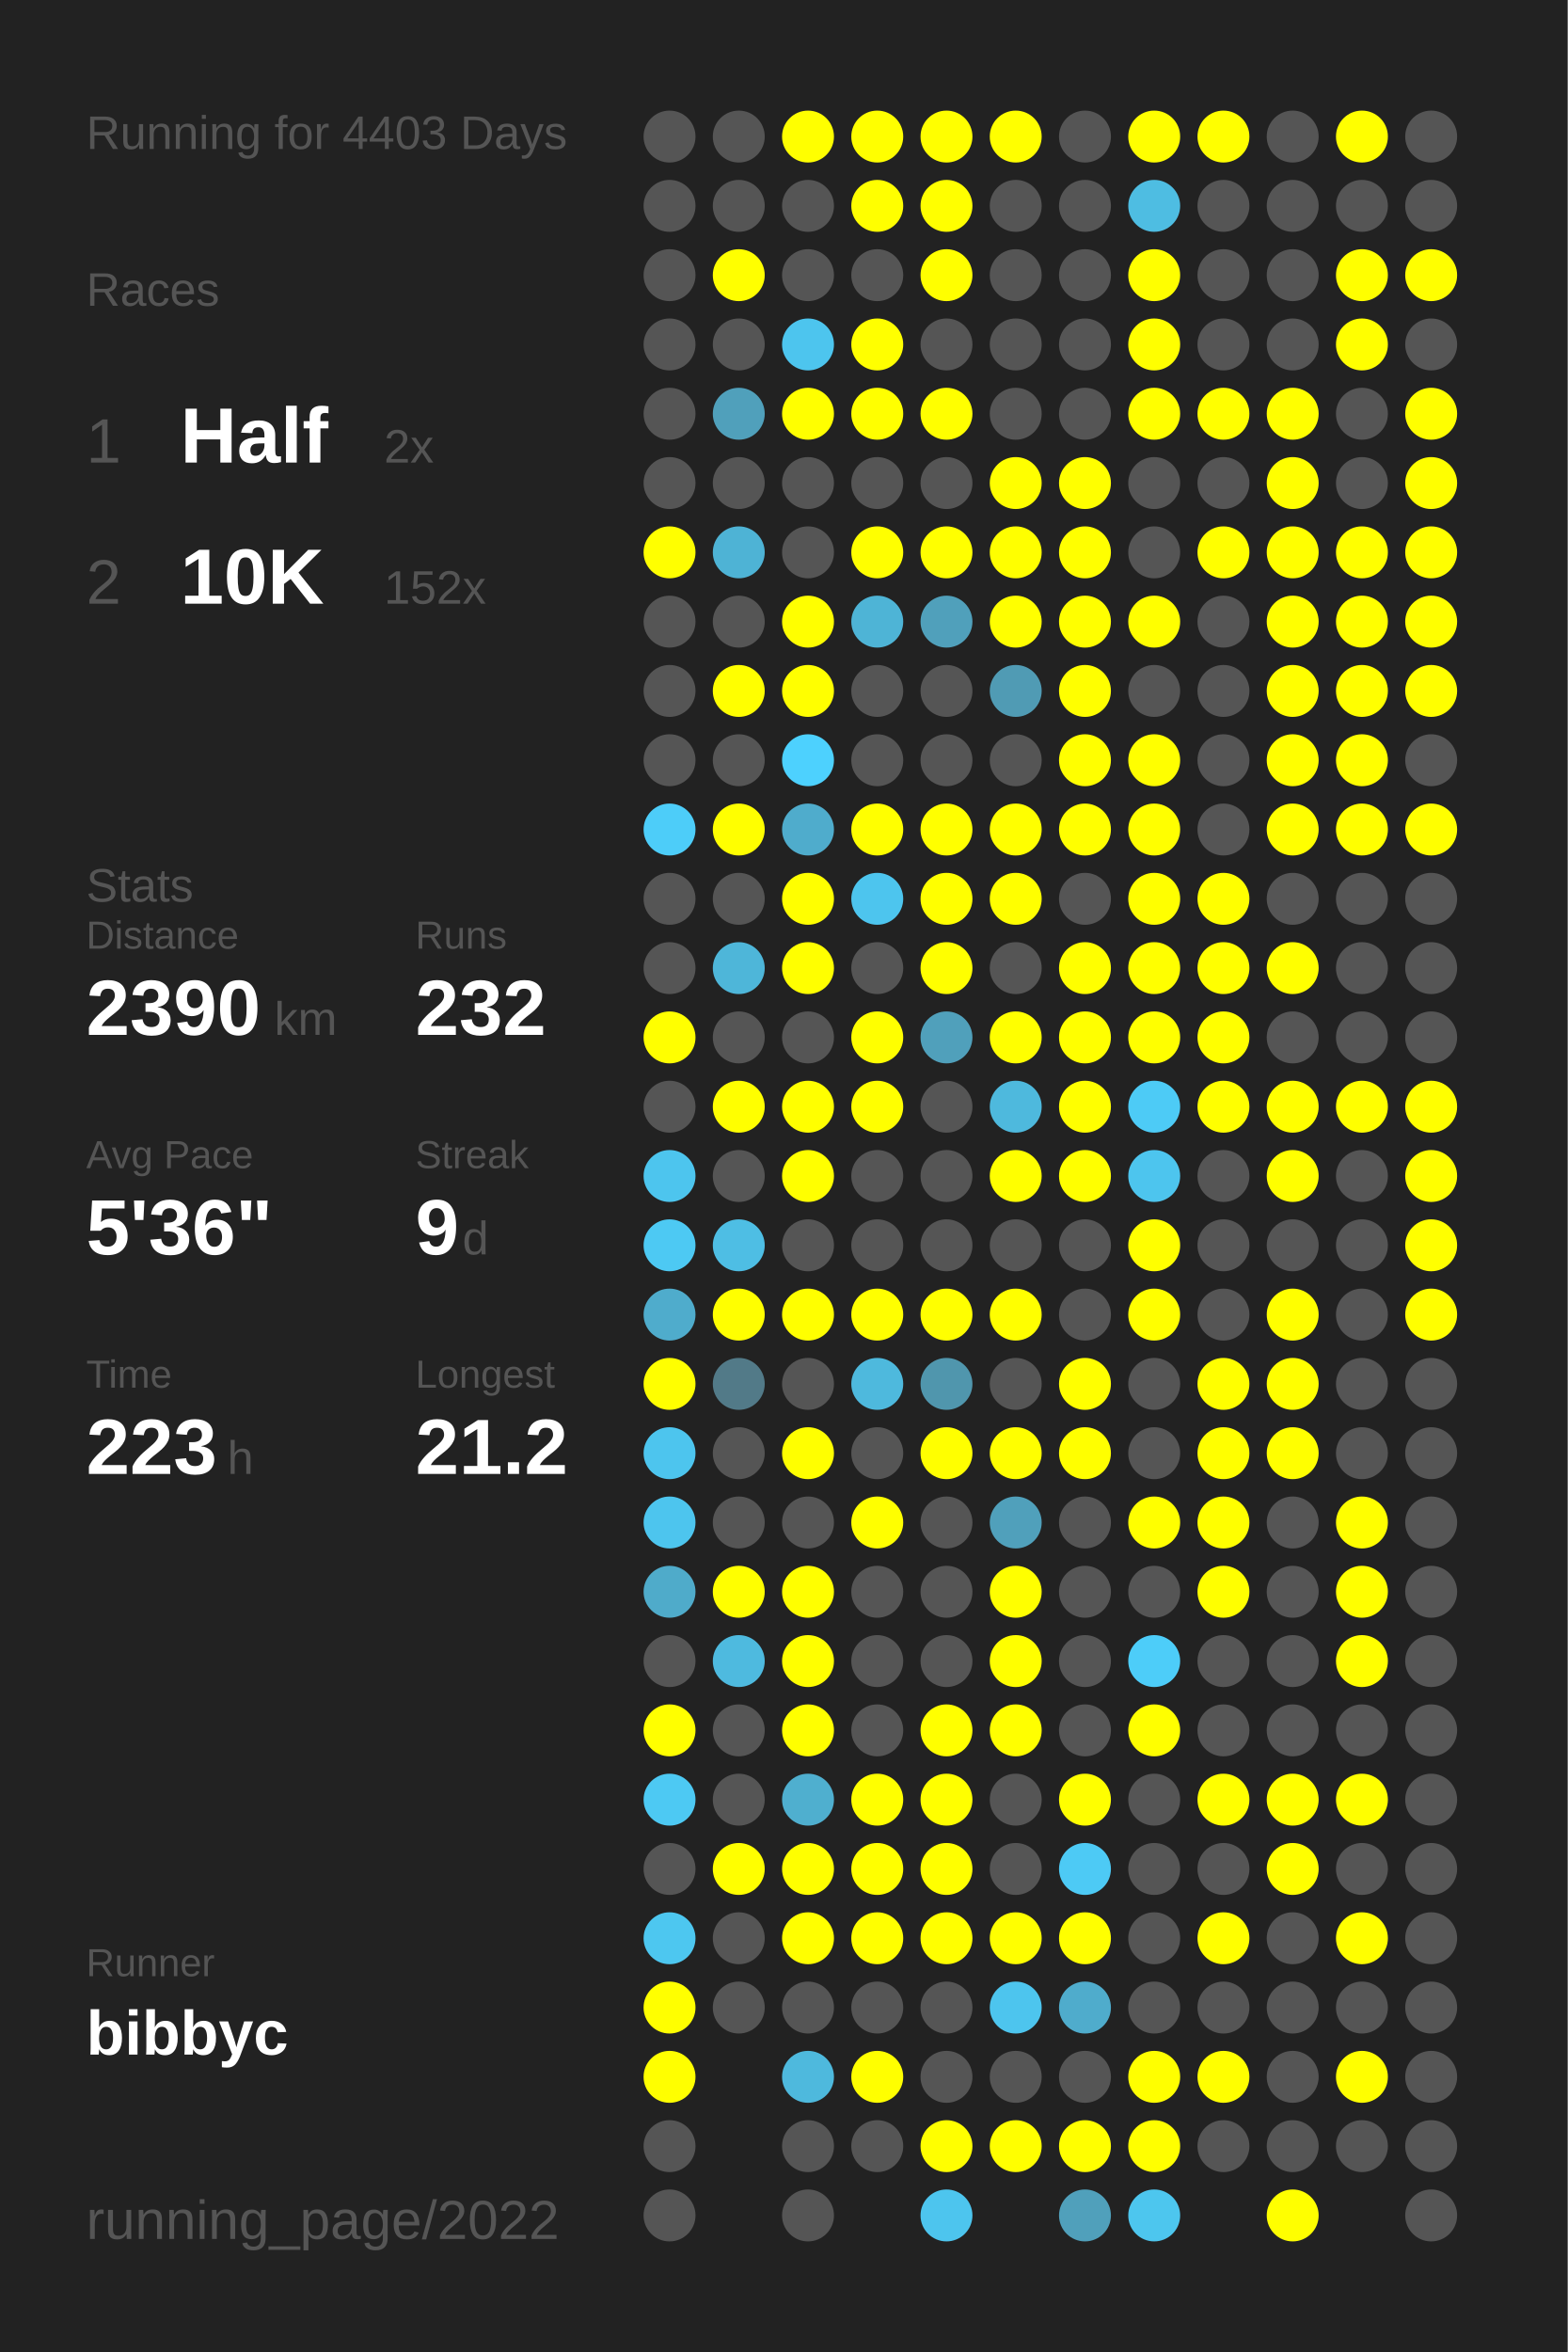
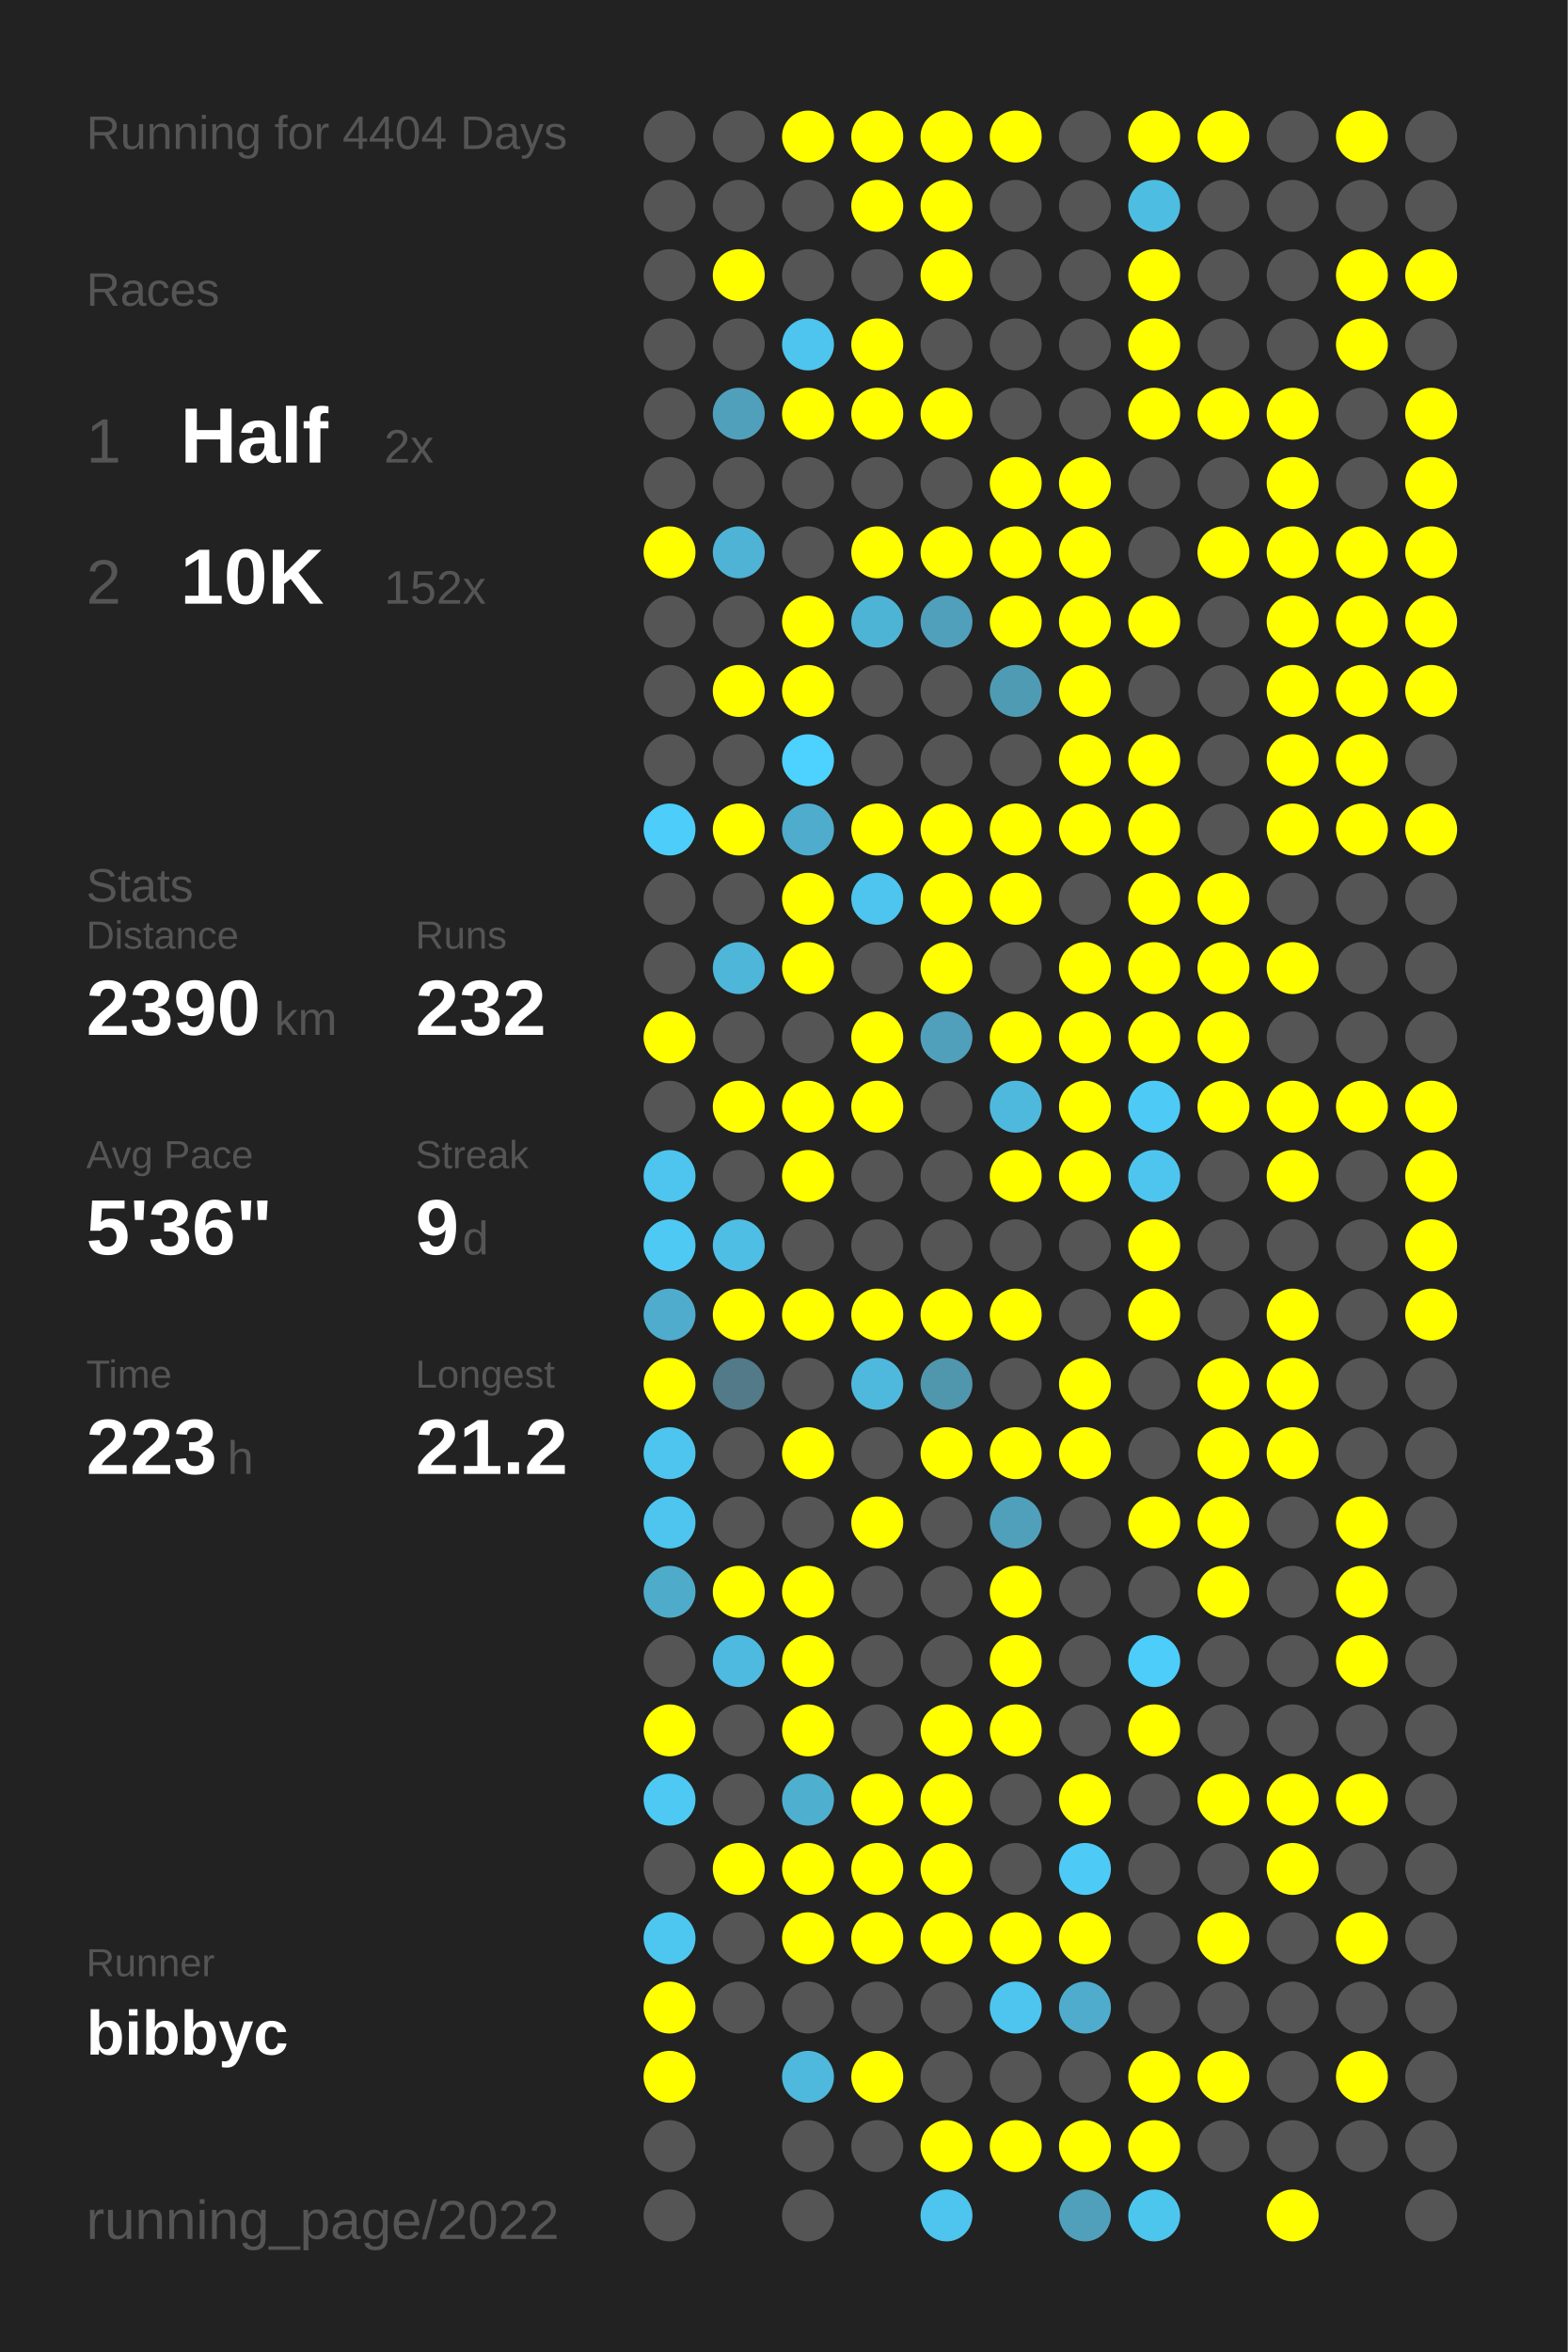
<svg xmlns="http://www.w3.org/2000/svg" baseProfile="full" height="300mm" version="1.1" viewBox="0,0,200,300" width="200mm">
  <defs />
  <rect fill="#222222" height="300" width="200" x="0" y="0" />
-   <text fill="#555555" style="font-size:6px; font-family:Arial;" x="11" y="19">Running for 4403 Days</text>
+   <text fill="#555555" style="font-size:6px; font-family:Arial;" x="11" y="19">Running for 4404 Days</text>
  <text fill="#555555" style="font-size:6px; font-family:Arial;" x="11" y="39">Races</text>
  <text fill="#555555" style="font-size:8px; font-family:Arial;" x="11" y="59">1</text>
  <text fill="#FFFFFF" style="font-size:10px; font-family:Arial; font-weight:bold;" x="23" y="59">Half</text>
  <text fill="#555555" style="font-size:6px; font-family:Arial;" x="49" y="59">2x</text>
  <text fill="#555555" style="font-size:8px; font-family:Arial;" x="11" y="77">2</text>
  <text fill="#FFFFFF" style="font-size:10px; font-family:Arial; font-weight:bold;" x="23" y="77">10K</text>
  <text fill="#555555" style="font-size:6px; font-family:Arial;" x="49" y="77">152x</text>
  <text fill="#555555" style="font-size:6px; font-family:Arial;" x="11" y="115">Stats</text>
  <text fill="#555555" style="font-size:5px; font-family:Arial;" x="11" y="121">Distance</text>
  <text fill="#FFFFFF" style="font-size:10px; font-family:Arial; font-weight:bold;" x="11" y="132">2390</text>
  <text fill="#555555" style="font-size:6px; font-family:Arial;" x="35" y="132">km</text>
  <text fill="#555555" style="font-size:5px; font-family:Arial;" x="53" y="121">Runs</text>
  <text fill="#FFFFFF" style="font-size:10px; font-family:Arial; font-weight:bold;" x="53" y="132">232</text>
  <text fill="#555555" style="font-size:5px; font-family:Arial;" x="11" y="149">Avg Pace</text>
  <text fill="#FFFFFF" style="font-size:10px; font-family:Arial; font-weight:bold;" x="11" y="160">5'36"</text>
  <text fill="#555555" style="font-size:5px; font-family:Arial;" x="53" y="149">Streak</text>
  <text fill="#FFFFFF" style="font-size:10px; font-family:Arial; font-weight:bold;" x="53" y="160">9</text>
  <text fill="#555555" style="font-size:6px; font-family:Arial;" x="59" y="160">d</text>
  <text fill="#555555" style="font-size:5px; font-family:Arial;" x="11" y="177">Time</text>
  <text fill="#FFFFFF" style="font-size:10px; font-family:Arial; font-weight:bold;" x="11" y="188">223</text>
  <text fill="#555555" style="font-size:6px; font-family:Arial;" x="29" y="188">h</text>
  <text fill="#555555" style="font-size:5px; font-family:Arial;" x="53" y="177">Longest</text>
  <text fill="#FFFFFF" style="font-size:10px; font-family:Arial; font-weight:bold;" x="53" y="188">21.2</text>
  <text fill="#555555" style="font-size:5px; font-family:Arial;" x="11" y="252.065">Runner</text>
  <text fill="#FFFFFF" style="font-size:8px; font-family:Arial; font-weight:bold;" x="11" y="262.065">bibbyc</text>
  <text fill="#555555" style="font-size:7px; font-family:Arial;" x="11" y="285.581">running_page/2022</text>
  <circle cx="85.417" cy="17.419" fill="#555555" r="3.312" />
  <circle cx="85.417" cy="26.258" fill="#555555" r="3.312" />
  <circle cx="85.417" cy="35.097" fill="#555555" r="3.312" />
  <circle cx="85.417" cy="43.935" fill="#555555" r="3.312" />
  <circle cx="85.417" cy="52.774" fill="#555555" r="3.312" />
  <circle cx="85.417" cy="61.613" fill="#555555" r="3.312" />
  <circle cx="85.417" cy="70.452" fill="#FFFF00" r="3.312" />
  <circle cx="85.417" cy="79.29" fill="#555555" r="3.312" />
  <circle cx="85.417" cy="88.129" fill="#555555" r="3.312" />
  <circle cx="85.417" cy="96.968" fill="#555555" r="3.312" />
  <circle cx="85.417" cy="105.806" fill="#4dcdf9" r="3.312" />
  <circle cx="85.417" cy="114.645" fill="#555555" r="3.312" />
  <circle cx="85.417" cy="123.484" fill="#555555" r="3.312" />
  <circle cx="85.417" cy="132.323" fill="#FFFF00" r="3.312" />
  <circle cx="85.417" cy="141.161" fill="#555555" r="3.312" />
  <circle cx="85.417" cy="150" fill="#4dc5ee" r="3.312" />
  <circle cx="85.417" cy="158.839" fill="#4dc9f3" r="3.312" />
  <circle cx="85.417" cy="167.677" fill="#4faccc" r="3.312" />
  <circle cx="85.417" cy="176.516" fill="#FFFF00" r="3.312" />
  <circle cx="85.417" cy="185.355" fill="#4dc5ee" r="3.312" />
  <circle cx="85.417" cy="194.194" fill="#4dc5ee" r="3.312" />
  <circle cx="85.417" cy="203.032" fill="#4fabca" r="3.312" />
  <circle cx="85.417" cy="211.871" fill="#555555" r="3.312" />
  <circle cx="85.417" cy="220.71" fill="#FFFF00" r="3.312" />
  <circle cx="85.417" cy="229.548" fill="#4dc9f3" r="3.312" />
  <circle cx="85.417" cy="238.387" fill="#555555" r="3.312" />
  <circle cx="85.417" cy="247.226" fill="#4dc7f0" r="3.312" />
  <circle cx="85.417" cy="256.065" fill="#FFFF00" r="3.312" />
  <circle cx="85.417" cy="264.903" fill="#FFFF00" r="3.312" />
  <circle cx="85.417" cy="273.742" fill="#555555" r="3.312" />
  <circle cx="85.417" cy="282.581" fill="#555555" r="3.312" />
  <circle cx="94.25" cy="17.419" fill="#555555" r="3.312" />
  <circle cx="94.25" cy="26.258" fill="#555555" r="3.312" />
  <circle cx="94.25" cy="35.097" fill="#FFFF00" r="3.312" />
  <circle cx="94.25" cy="43.935" fill="#555555" r="3.312" />
  <circle cx="94.25" cy="52.774" fill="#50a0bb" r="3.312" />
  <circle cx="94.25" cy="61.613" fill="#555555" r="3.312" />
  <circle cx="94.25" cy="70.452" fill="#4eb3d5" r="3.312" />
  <circle cx="94.25" cy="79.29" fill="#555555" r="3.312" />
  <circle cx="94.25" cy="88.129" fill="#FFFF00" r="3.312" />
  <circle cx="94.25" cy="96.968" fill="#555555" r="3.312" />
  <circle cx="94.25" cy="105.806" fill="#FFFF00" r="3.312" />
  <circle cx="94.25" cy="114.645" fill="#555555" r="3.312" />
  <circle cx="94.25" cy="123.484" fill="#4eb6d9" r="3.312" />
  <circle cx="94.25" cy="132.323" fill="#555555" r="3.312" />
  <circle cx="94.25" cy="141.161" fill="#FFFF00" r="3.312" />
  <circle cx="94.25" cy="150" fill="#555555" r="3.312" />
  <circle cx="94.25" cy="158.839" fill="#4ebee4" r="3.312" />
  <circle cx="94.25" cy="167.677" fill="#FFFF00" r="3.312" />
  <circle cx="94.25" cy="176.516" fill="#527a88" r="3.312" />
  <circle cx="94.25" cy="185.355" fill="#555555" r="3.312" />
  <circle cx="94.25" cy="194.194" fill="#555555" r="3.312" />
  <circle cx="94.25" cy="203.032" fill="#FFFF00" r="3.312" />
  <circle cx="94.25" cy="211.871" fill="#4ebadf" r="3.312" />
  <circle cx="94.25" cy="220.71" fill="#555555" r="3.312" />
  <circle cx="94.25" cy="229.548" fill="#555555" r="3.312" />
  <circle cx="94.25" cy="238.387" fill="#FFFF00" r="3.312" />
  <circle cx="94.25" cy="247.226" fill="#555555" r="3.312" />
  <circle cx="94.25" cy="256.065" fill="#555555" r="3.312" />
  <circle cx="103.083" cy="17.419" fill="#FFFF00" r="3.312" />
  <circle cx="103.083" cy="26.258" fill="#555555" r="3.312" />
  <circle cx="103.083" cy="35.097" fill="#555555" r="3.312" />
  <circle cx="103.083" cy="43.935" fill="#4dc5ee" r="3.312" />
  <circle cx="103.083" cy="52.774" fill="#FFFF00" r="3.312" />
  <circle cx="103.083" cy="61.613" fill="#555555" r="3.312" />
  <circle cx="103.083" cy="70.452" fill="#555555" r="3.312" />
  <circle cx="103.083" cy="79.29" fill="#FFFF00" r="3.312" />
  <circle cx="103.083" cy="88.129" fill="#FFFF00" r="3.312" />
  <circle cx="103.083" cy="96.968" fill="#4dd1fe" r="3.312" />
  <circle cx="103.083" cy="105.806" fill="#4faccc" r="3.312" />
  <circle cx="103.083" cy="114.645" fill="#FFFF00" r="3.312" />
  <circle cx="103.083" cy="123.484" fill="#FFFF00" r="3.312" />
  <circle cx="103.083" cy="132.323" fill="#555555" r="3.312" />
  <circle cx="103.083" cy="141.161" fill="#FFFF00" r="3.312" />
  <circle cx="103.083" cy="150" fill="#FFFF00" r="3.312" />
  <circle cx="103.083" cy="158.839" fill="#555555" r="3.312" />
  <circle cx="103.083" cy="167.677" fill="#FFFF00" r="3.312" />
  <circle cx="103.083" cy="176.516" fill="#555555" r="3.312" />
  <circle cx="103.083" cy="185.355" fill="#FFFF00" r="3.312" />
  <circle cx="103.083" cy="194.194" fill="#555555" r="3.312" />
  <circle cx="103.083" cy="203.032" fill="#FFFF00" r="3.312" />
  <circle cx="103.083" cy="211.871" fill="#FFFF00" r="3.312" />
  <circle cx="103.083" cy="220.71" fill="#FFFF00" r="3.312" />
  <circle cx="103.083" cy="229.548" fill="#4fafcf" r="3.312" />
  <circle cx="103.083" cy="238.387" fill="#FFFF00" r="3.312" />
  <circle cx="103.083" cy="247.226" fill="#FFFF00" r="3.312" />
  <circle cx="103.083" cy="256.065" fill="#555555" r="3.312" />
  <circle cx="103.083" cy="264.903" fill="#4eb9dd" r="3.312" />
  <circle cx="103.083" cy="273.742" fill="#555555" r="3.312" />
  <circle cx="103.083" cy="282.581" fill="#555555" r="3.312" />
  <circle cx="111.917" cy="17.419" fill="#FFFF00" r="3.312" />
  <circle cx="111.917" cy="26.258" fill="#FFFF00" r="3.312" />
  <circle cx="111.917" cy="35.097" fill="#555555" r="3.312" />
  <circle cx="111.917" cy="43.935" fill="#FFFF00" r="3.312" />
  <circle cx="111.917" cy="52.774" fill="#FFFF00" r="3.312" />
  <circle cx="111.917" cy="61.613" fill="#555555" r="3.312" />
  <circle cx="111.917" cy="70.452" fill="#FFFF00" r="3.312" />
  <circle cx="111.917" cy="79.29" fill="#4eb4d6" r="3.312" />
  <circle cx="111.917" cy="88.129" fill="#555555" r="3.312" />
  <circle cx="111.917" cy="96.968" fill="#555555" r="3.312" />
  <circle cx="111.917" cy="105.806" fill="#FFFF00" r="3.312" />
  <circle cx="111.917" cy="114.645" fill="#4dc5ee" r="3.312" />
  <circle cx="111.917" cy="123.484" fill="#555555" r="3.312" />
  <circle cx="111.917" cy="132.323" fill="#FFFF00" r="3.312" />
  <circle cx="111.917" cy="141.161" fill="#FFFF00" r="3.312" />
  <circle cx="111.917" cy="150" fill="#555555" r="3.312" />
  <circle cx="111.917" cy="158.839" fill="#555555" r="3.312" />
  <circle cx="111.917" cy="167.677" fill="#FFFF00" r="3.312" />
  <circle cx="111.917" cy="176.516" fill="#4eb9dd" r="3.312" />
  <circle cx="111.917" cy="185.355" fill="#555555" r="3.312" />
  <circle cx="111.917" cy="194.194" fill="#FFFF00" r="3.312" />
  <circle cx="111.917" cy="203.032" fill="#555555" r="3.312" />
  <circle cx="111.917" cy="211.871" fill="#555555" r="3.312" />
  <circle cx="111.917" cy="220.71" fill="#555555" r="3.312" />
  <circle cx="111.917" cy="229.548" fill="#FFFF00" r="3.312" />
  <circle cx="111.917" cy="238.387" fill="#FFFF00" r="3.312" />
  <circle cx="111.917" cy="247.226" fill="#FFFF00" r="3.312" />
  <circle cx="111.917" cy="256.065" fill="#555555" r="3.312" />
  <circle cx="111.917" cy="264.903" fill="#FFFF00" r="3.312" />
  <circle cx="111.917" cy="273.742" fill="#555555" r="3.312" />
  <circle cx="120.75" cy="17.419" fill="#FFFF00" r="3.312" />
  <circle cx="120.75" cy="26.258" fill="#FFFF00" r="3.312" />
  <circle cx="120.75" cy="35.097" fill="#FFFF00" r="3.312" />
  <circle cx="120.75" cy="43.935" fill="#555555" r="3.312" />
  <circle cx="120.75" cy="52.774" fill="#FFFF00" r="3.312" />
  <circle cx="120.75" cy="61.613" fill="#555555" r="3.312" />
  <circle cx="120.75" cy="70.452" fill="#FFFF00" r="3.312" />
  <circle cx="120.75" cy="79.29" fill="#50a0bb" r="3.312" />
  <circle cx="120.75" cy="88.129" fill="#555555" r="3.312" />
  <circle cx="120.75" cy="96.968" fill="#555555" r="3.312" />
  <circle cx="120.75" cy="105.806" fill="#FFFF00" r="3.312" />
  <circle cx="120.75" cy="114.645" fill="#FFFF00" r="3.312" />
  <circle cx="120.75" cy="123.484" fill="#FFFF00" r="3.312" />
  <circle cx="120.75" cy="132.323" fill="#50a0bb" r="3.312" />
  <circle cx="120.75" cy="141.161" fill="#555555" r="3.312" />
  <circle cx="120.75" cy="150" fill="#555555" r="3.312" />
  <circle cx="120.75" cy="158.839" fill="#555555" r="3.312" />
  <circle cx="120.75" cy="167.677" fill="#FFFF00" r="3.312" />
  <circle cx="120.75" cy="176.516" fill="#5096ad" r="3.312" />
  <circle cx="120.75" cy="185.355" fill="#FFFF00" r="3.312" />
  <circle cx="120.75" cy="194.194" fill="#555555" r="3.312" />
  <circle cx="120.75" cy="203.032" fill="#555555" r="3.312" />
  <circle cx="120.75" cy="211.871" fill="#555555" r="3.312" />
  <circle cx="120.75" cy="220.71" fill="#FFFF00" r="3.312" />
  <circle cx="120.75" cy="229.548" fill="#FFFF00" r="3.312" />
  <circle cx="120.75" cy="238.387" fill="#FFFF00" r="3.312" />
  <circle cx="120.75" cy="247.226" fill="#FFFF00" r="3.312" />
  <circle cx="120.75" cy="256.065" fill="#555555" r="3.312" />
  <circle cx="120.75" cy="264.903" fill="#555555" r="3.312" />
  <circle cx="120.75" cy="273.742" fill="#FFFF00" r="3.312" />
  <circle cx="120.75" cy="282.581" fill="#4dc5ee" r="3.312" />
  <circle cx="129.583" cy="17.419" fill="#FFFF00" r="3.312" />
  <circle cx="129.583" cy="26.258" fill="#555555" r="3.312" />
  <circle cx="129.583" cy="35.097" fill="#555555" r="3.312" />
  <circle cx="129.583" cy="43.935" fill="#555555" r="3.312" />
  <circle cx="129.583" cy="52.774" fill="#555555" r="3.312" />
  <circle cx="129.583" cy="61.613" fill="#FFFF00" r="3.312" />
  <circle cx="129.583" cy="70.452" fill="#FFFF00" r="3.312" />
  <circle cx="129.583" cy="79.29" fill="#FFFF00" r="3.312" />
  <circle cx="129.583" cy="88.129" fill="#509bb4" r="3.312" />
  <circle cx="129.583" cy="96.968" fill="#555555" r="3.312" />
  <circle cx="129.583" cy="105.806" fill="#FFFF00" r="3.312" />
  <circle cx="129.583" cy="114.645" fill="#FFFF00" r="3.312" />
  <circle cx="129.583" cy="123.484" fill="#555555" r="3.312" />
  <circle cx="129.583" cy="132.323" fill="#FFFF00" r="3.312" />
  <circle cx="129.583" cy="141.161" fill="#4eb9dd" r="3.312" />
  <circle cx="129.583" cy="150" fill="#FFFF00" r="3.312" />
  <circle cx="129.583" cy="158.839" fill="#555555" r="3.312" />
  <circle cx="129.583" cy="167.677" fill="#FFFF00" r="3.312" />
  <circle cx="129.583" cy="176.516" fill="#555555" r="3.312" />
  <circle cx="129.583" cy="185.355" fill="#FFFF00" r="3.312" />
  <circle cx="129.583" cy="194.194" fill="#50a0bb" r="3.312" />
  <circle cx="129.583" cy="203.032" fill="#FFFF00" r="3.312" />
  <circle cx="129.583" cy="211.871" fill="#FFFF00" r="3.312" />
  <circle cx="129.583" cy="220.71" fill="#FFFF00" r="3.312" />
  <circle cx="129.583" cy="229.548" fill="#555555" r="3.312" />
  <circle cx="129.583" cy="238.387" fill="#555555" r="3.312" />
  <circle cx="129.583" cy="247.226" fill="#FFFF00" r="3.312" />
  <circle cx="129.583" cy="256.065" fill="#4dc5ee" r="3.312" />
  <circle cx="129.583" cy="264.903" fill="#555555" r="3.312" />
  <circle cx="129.583" cy="273.742" fill="#FFFF00" r="3.312" />
  <circle cx="138.417" cy="17.419" fill="#555555" r="3.312" />
  <circle cx="138.417" cy="26.258" fill="#555555" r="3.312" />
  <circle cx="138.417" cy="35.097" fill="#555555" r="3.312" />
  <circle cx="138.417" cy="43.935" fill="#555555" r="3.312" />
  <circle cx="138.417" cy="52.774" fill="#555555" r="3.312" />
  <circle cx="138.417" cy="61.613" fill="#FFFF00" r="3.312" />
  <circle cx="138.417" cy="70.452" fill="#FFFF00" r="3.312" />
  <circle cx="138.417" cy="79.29" fill="#FFFF00" r="3.312" />
  <circle cx="138.417" cy="88.129" fill="#FFFF00" r="3.312" />
  <circle cx="138.417" cy="96.968" fill="#FFFF00" r="3.312" />
  <circle cx="138.417" cy="105.806" fill="#FFFF00" r="3.312" />
  <circle cx="138.417" cy="114.645" fill="#555555" r="3.312" />
  <circle cx="138.417" cy="123.484" fill="#FFFF00" r="3.312" />
  <circle cx="138.417" cy="132.323" fill="#FFFF00" r="3.312" />
  <circle cx="138.417" cy="141.161" fill="#FFFF00" r="3.312" />
  <circle cx="138.417" cy="150" fill="#FFFF00" r="3.312" />
  <circle cx="138.417" cy="158.839" fill="#555555" r="3.312" />
  <circle cx="138.417" cy="167.677" fill="#555555" r="3.312" />
  <circle cx="138.417" cy="176.516" fill="#FFFF00" r="3.312" />
  <circle cx="138.417" cy="185.355" fill="#FFFF00" r="3.312" />
  <circle cx="138.417" cy="194.194" fill="#555555" r="3.312" />
  <circle cx="138.417" cy="203.032" fill="#555555" r="3.312" />
  <circle cx="138.417" cy="211.871" fill="#555555" r="3.312" />
  <circle cx="138.417" cy="220.71" fill="#555555" r="3.312" />
  <circle cx="138.417" cy="229.548" fill="#FFFF00" r="3.312" />
  <circle cx="138.417" cy="238.387" fill="#4dcaf5" r="3.312" />
  <circle cx="138.417" cy="247.226" fill="#FFFF00" r="3.312" />
  <circle cx="138.417" cy="256.065" fill="#4faccc" r="3.312" />
  <circle cx="138.417" cy="264.903" fill="#555555" r="3.312" />
  <circle cx="138.417" cy="273.742" fill="#FFFF00" r="3.312" />
  <circle cx="138.417" cy="282.581" fill="#50a0bb" r="3.312" />
  <circle cx="147.25" cy="17.419" fill="#FFFF00" r="3.312" />
  <circle cx="147.25" cy="26.258" fill="#4ebde2" r="3.312" />
  <circle cx="147.25" cy="35.097" fill="#FFFF00" r="3.312" />
  <circle cx="147.25" cy="43.935" fill="#FFFF00" r="3.312" />
  <circle cx="147.25" cy="52.774" fill="#FFFF00" r="3.312" />
  <circle cx="147.25" cy="61.613" fill="#555555" r="3.312" />
  <circle cx="147.25" cy="70.452" fill="#555555" r="3.312" />
  <circle cx="147.25" cy="79.29" fill="#FFFF00" r="3.312" />
  <circle cx="147.25" cy="88.129" fill="#555555" r="3.312" />
  <circle cx="147.25" cy="96.968" fill="#FFFF00" r="3.312" />
  <circle cx="147.25" cy="105.806" fill="#FFFF00" r="3.312" />
  <circle cx="147.25" cy="114.645" fill="#FFFF00" r="3.312" />
  <circle cx="147.25" cy="123.484" fill="#FFFF00" r="3.312" />
  <circle cx="147.25" cy="132.323" fill="#FFFF00" r="3.312" />
  <circle cx="147.25" cy="141.161" fill="#4dcbf6" r="3.312" />
  <circle cx="147.25" cy="150" fill="#4dc5ee" r="3.312" />
  <circle cx="147.25" cy="158.839" fill="#FFFF00" r="3.312" />
  <circle cx="147.25" cy="167.677" fill="#FFFF00" r="3.312" />
  <circle cx="147.25" cy="176.516" fill="#555555" r="3.312" />
  <circle cx="147.25" cy="185.355" fill="#555555" r="3.312" />
  <circle cx="147.25" cy="194.194" fill="#FFFF00" r="3.312" />
  <circle cx="147.25" cy="203.032" fill="#555555" r="3.312" />
  <circle cx="147.25" cy="211.871" fill="#4dcdf9" r="3.312" />
  <circle cx="147.25" cy="220.71" fill="#FFFF00" r="3.312" />
  <circle cx="147.25" cy="229.548" fill="#555555" r="3.312" />
  <circle cx="147.25" cy="238.387" fill="#555555" r="3.312" />
  <circle cx="147.25" cy="247.226" fill="#555555" r="3.312" />
  <circle cx="147.25" cy="256.065" fill="#555555" r="3.312" />
  <circle cx="147.25" cy="264.903" fill="#FFFF00" r="3.312" />
  <circle cx="147.25" cy="273.742" fill="#FFFF00" r="3.312" />
  <circle cx="147.25" cy="282.581" fill="#4dc6ee" r="3.312" />
  <circle cx="156.083" cy="17.419" fill="#FFFF00" r="3.312" />
  <circle cx="156.083" cy="26.258" fill="#555555" r="3.312" />
  <circle cx="156.083" cy="35.097" fill="#555555" r="3.312" />
  <circle cx="156.083" cy="43.935" fill="#555555" r="3.312" />
  <circle cx="156.083" cy="52.774" fill="#FFFF00" r="3.312" />
  <circle cx="156.083" cy="61.613" fill="#555555" r="3.312" />
  <circle cx="156.083" cy="70.452" fill="#FFFF00" r="3.312" />
  <circle cx="156.083" cy="79.29" fill="#555555" r="3.312" />
  <circle cx="156.083" cy="88.129" fill="#555555" r="3.312" />
  <circle cx="156.083" cy="96.968" fill="#555555" r="3.312" />
  <circle cx="156.083" cy="105.806" fill="#555555" r="3.312" />
  <circle cx="156.083" cy="114.645" fill="#FFFF00" r="3.312" />
  <circle cx="156.083" cy="123.484" fill="#FFFF00" r="3.312" />
  <circle cx="156.083" cy="132.323" fill="#FFFF00" r="3.312" />
  <circle cx="156.083" cy="141.161" fill="#FFFF00" r="3.312" />
  <circle cx="156.083" cy="150" fill="#555555" r="3.312" />
  <circle cx="156.083" cy="158.839" fill="#555555" r="3.312" />
  <circle cx="156.083" cy="167.677" fill="#555555" r="3.312" />
  <circle cx="156.083" cy="176.516" fill="#FFFF00" r="3.312" />
  <circle cx="156.083" cy="185.355" fill="#FFFF00" r="3.312" />
  <circle cx="156.083" cy="194.194" fill="#FFFF00" r="3.312" />
  <circle cx="156.083" cy="203.032" fill="#FFFF00" r="3.312" />
  <circle cx="156.083" cy="211.871" fill="#555555" r="3.312" />
  <circle cx="156.083" cy="220.71" fill="#555555" r="3.312" />
  <circle cx="156.083" cy="229.548" fill="#FFFF00" r="3.312" />
  <circle cx="156.083" cy="238.387" fill="#555555" r="3.312" />
  <circle cx="156.083" cy="247.226" fill="#FFFF00" r="3.312" />
  <circle cx="156.083" cy="256.065" fill="#555555" r="3.312" />
  <circle cx="156.083" cy="264.903" fill="#FFFF00" r="3.312" />
  <circle cx="156.083" cy="273.742" fill="#555555" r="3.312" />
  <circle cx="164.917" cy="17.419" fill="#555555" r="3.312" />
  <circle cx="164.917" cy="26.258" fill="#555555" r="3.312" />
  <circle cx="164.917" cy="35.097" fill="#555555" r="3.312" />
  <circle cx="164.917" cy="43.935" fill="#555555" r="3.312" />
  <circle cx="164.917" cy="52.774" fill="#FFFF00" r="3.312" />
  <circle cx="164.917" cy="61.613" fill="#FFFF00" r="3.312" />
  <circle cx="164.917" cy="70.452" fill="#FFFF00" r="3.312" />
  <circle cx="164.917" cy="79.29" fill="#FFFF00" r="3.312" />
  <circle cx="164.917" cy="88.129" fill="#FFFF00" r="3.312" />
  <circle cx="164.917" cy="96.968" fill="#FFFF00" r="3.312" />
  <circle cx="164.917" cy="105.806" fill="#FFFF00" r="3.312" />
  <circle cx="164.917" cy="114.645" fill="#555555" r="3.312" />
  <circle cx="164.917" cy="123.484" fill="#FFFF00" r="3.312" />
  <circle cx="164.917" cy="132.323" fill="#555555" r="3.312" />
  <circle cx="164.917" cy="141.161" fill="#FFFF00" r="3.312" />
  <circle cx="164.917" cy="150" fill="#FFFF00" r="3.312" />
  <circle cx="164.917" cy="158.839" fill="#555555" r="3.312" />
  <circle cx="164.917" cy="167.677" fill="#FFFF00" r="3.312" />
  <circle cx="164.917" cy="176.516" fill="#FFFF00" r="3.312" />
  <circle cx="164.917" cy="185.355" fill="#FFFF00" r="3.312" />
  <circle cx="164.917" cy="194.194" fill="#555555" r="3.312" />
  <circle cx="164.917" cy="203.032" fill="#555555" r="3.312" />
  <circle cx="164.917" cy="211.871" fill="#555555" r="3.312" />
  <circle cx="164.917" cy="220.71" fill="#555555" r="3.312" />
  <circle cx="164.917" cy="229.548" fill="#FFFF00" r="3.312" />
  <circle cx="164.917" cy="238.387" fill="#FFFF00" r="3.312" />
  <circle cx="164.917" cy="247.226" fill="#555555" r="3.312" />
  <circle cx="164.917" cy="256.065" fill="#555555" r="3.312" />
  <circle cx="164.917" cy="264.903" fill="#555555" r="3.312" />
  <circle cx="164.917" cy="273.742" fill="#555555" r="3.312" />
  <circle cx="164.917" cy="282.581" fill="#FFFF00" r="3.312" />
  <circle cx="173.75" cy="17.419" fill="#FFFF00" r="3.312" />
  <circle cx="173.75" cy="26.258" fill="#555555" r="3.312" />
  <circle cx="173.75" cy="35.097" fill="#FFFF00" r="3.312" />
  <circle cx="173.75" cy="43.935" fill="#FFFF00" r="3.312" />
  <circle cx="173.75" cy="52.774" fill="#555555" r="3.312" />
  <circle cx="173.75" cy="61.613" fill="#555555" r="3.312" />
  <circle cx="173.75" cy="70.452" fill="#FFFF00" r="3.312" />
  <circle cx="173.75" cy="79.29" fill="#FFFF00" r="3.312" />
  <circle cx="173.75" cy="88.129" fill="#FFFF00" r="3.312" />
  <circle cx="173.75" cy="96.968" fill="#FFFF00" r="3.312" />
  <circle cx="173.75" cy="105.806" fill="#FFFF00" r="3.312" />
  <circle cx="173.75" cy="114.645" fill="#555555" r="3.312" />
  <circle cx="173.75" cy="123.484" fill="#555555" r="3.312" />
  <circle cx="173.75" cy="132.323" fill="#555555" r="3.312" />
  <circle cx="173.75" cy="141.161" fill="#FFFF00" r="3.312" />
  <circle cx="173.75" cy="150" fill="#555555" r="3.312" />
  <circle cx="173.75" cy="158.839" fill="#555555" r="3.312" />
  <circle cx="173.75" cy="167.677" fill="#555555" r="3.312" />
  <circle cx="173.75" cy="176.516" fill="#555555" r="3.312" />
  <circle cx="173.75" cy="185.355" fill="#555555" r="3.312" />
  <circle cx="173.75" cy="194.194" fill="#FFFF00" r="3.312" />
  <circle cx="173.75" cy="203.032" fill="#FFFF00" r="3.312" />
  <circle cx="173.75" cy="211.871" fill="#FFFF00" r="3.312" />
  <circle cx="173.75" cy="220.71" fill="#555555" r="3.312" />
  <circle cx="173.75" cy="229.548" fill="#FFFF00" r="3.312" />
  <circle cx="173.75" cy="238.387" fill="#555555" r="3.312" />
  <circle cx="173.75" cy="247.226" fill="#FFFF00" r="3.312" />
  <circle cx="173.75" cy="256.065" fill="#555555" r="3.312" />
  <circle cx="173.75" cy="264.903" fill="#FFFF00" r="3.312" />
  <circle cx="173.75" cy="273.742" fill="#555555" r="3.312" />
  <circle cx="182.583" cy="17.419" fill="#555555" r="3.312" />
  <circle cx="182.583" cy="26.258" fill="#555555" r="3.312" />
  <circle cx="182.583" cy="35.097" fill="#FFFF00" r="3.312" />
  <circle cx="182.583" cy="43.935" fill="#555555" r="3.312" />
  <circle cx="182.583" cy="52.774" fill="#FFFF00" r="3.312" />
  <circle cx="182.583" cy="61.613" fill="#FFFF00" r="3.312" />
  <circle cx="182.583" cy="70.452" fill="#FFFF00" r="3.312" />
  <circle cx="182.583" cy="79.29" fill="#FFFF00" r="3.312" />
  <circle cx="182.583" cy="88.129" fill="#FFFF00" r="3.312" />
  <circle cx="182.583" cy="96.968" fill="#555555" r="3.312" />
  <circle cx="182.583" cy="105.806" fill="#FFFF00" r="3.312" />
  <circle cx="182.583" cy="114.645" fill="#555555" r="3.312" />
  <circle cx="182.583" cy="123.484" fill="#555555" r="3.312" />
  <circle cx="182.583" cy="132.323" fill="#555555" r="3.312" />
  <circle cx="182.583" cy="141.161" fill="#FFFF00" r="3.312" />
  <circle cx="182.583" cy="150" fill="#FFFF00" r="3.312" />
  <circle cx="182.583" cy="158.839" fill="#FFFF00" r="3.312" />
  <circle cx="182.583" cy="167.677" fill="#FFFF00" r="3.312" />
  <circle cx="182.583" cy="176.516" fill="#555555" r="3.312" />
  <circle cx="182.583" cy="185.355" fill="#555555" r="3.312" />
  <circle cx="182.583" cy="194.194" fill="#555555" r="3.312" />
  <circle cx="182.583" cy="203.032" fill="#555555" r="3.312" />
  <circle cx="182.583" cy="211.871" fill="#555555" r="3.312" />
  <circle cx="182.583" cy="220.71" fill="#555555" r="3.312" />
  <circle cx="182.583" cy="229.548" fill="#555555" r="3.312" />
  <circle cx="182.583" cy="238.387" fill="#555555" r="3.312" />
  <circle cx="182.583" cy="247.226" fill="#555555" r="3.312" />
  <circle cx="182.583" cy="256.065" fill="#555555" r="3.312" />
  <circle cx="182.583" cy="264.903" fill="#555555" r="3.312" />
  <circle cx="182.583" cy="273.742" fill="#555555" r="3.312" />
  <circle cx="182.583" cy="282.581" fill="#555555" r="3.312" />
</svg>
